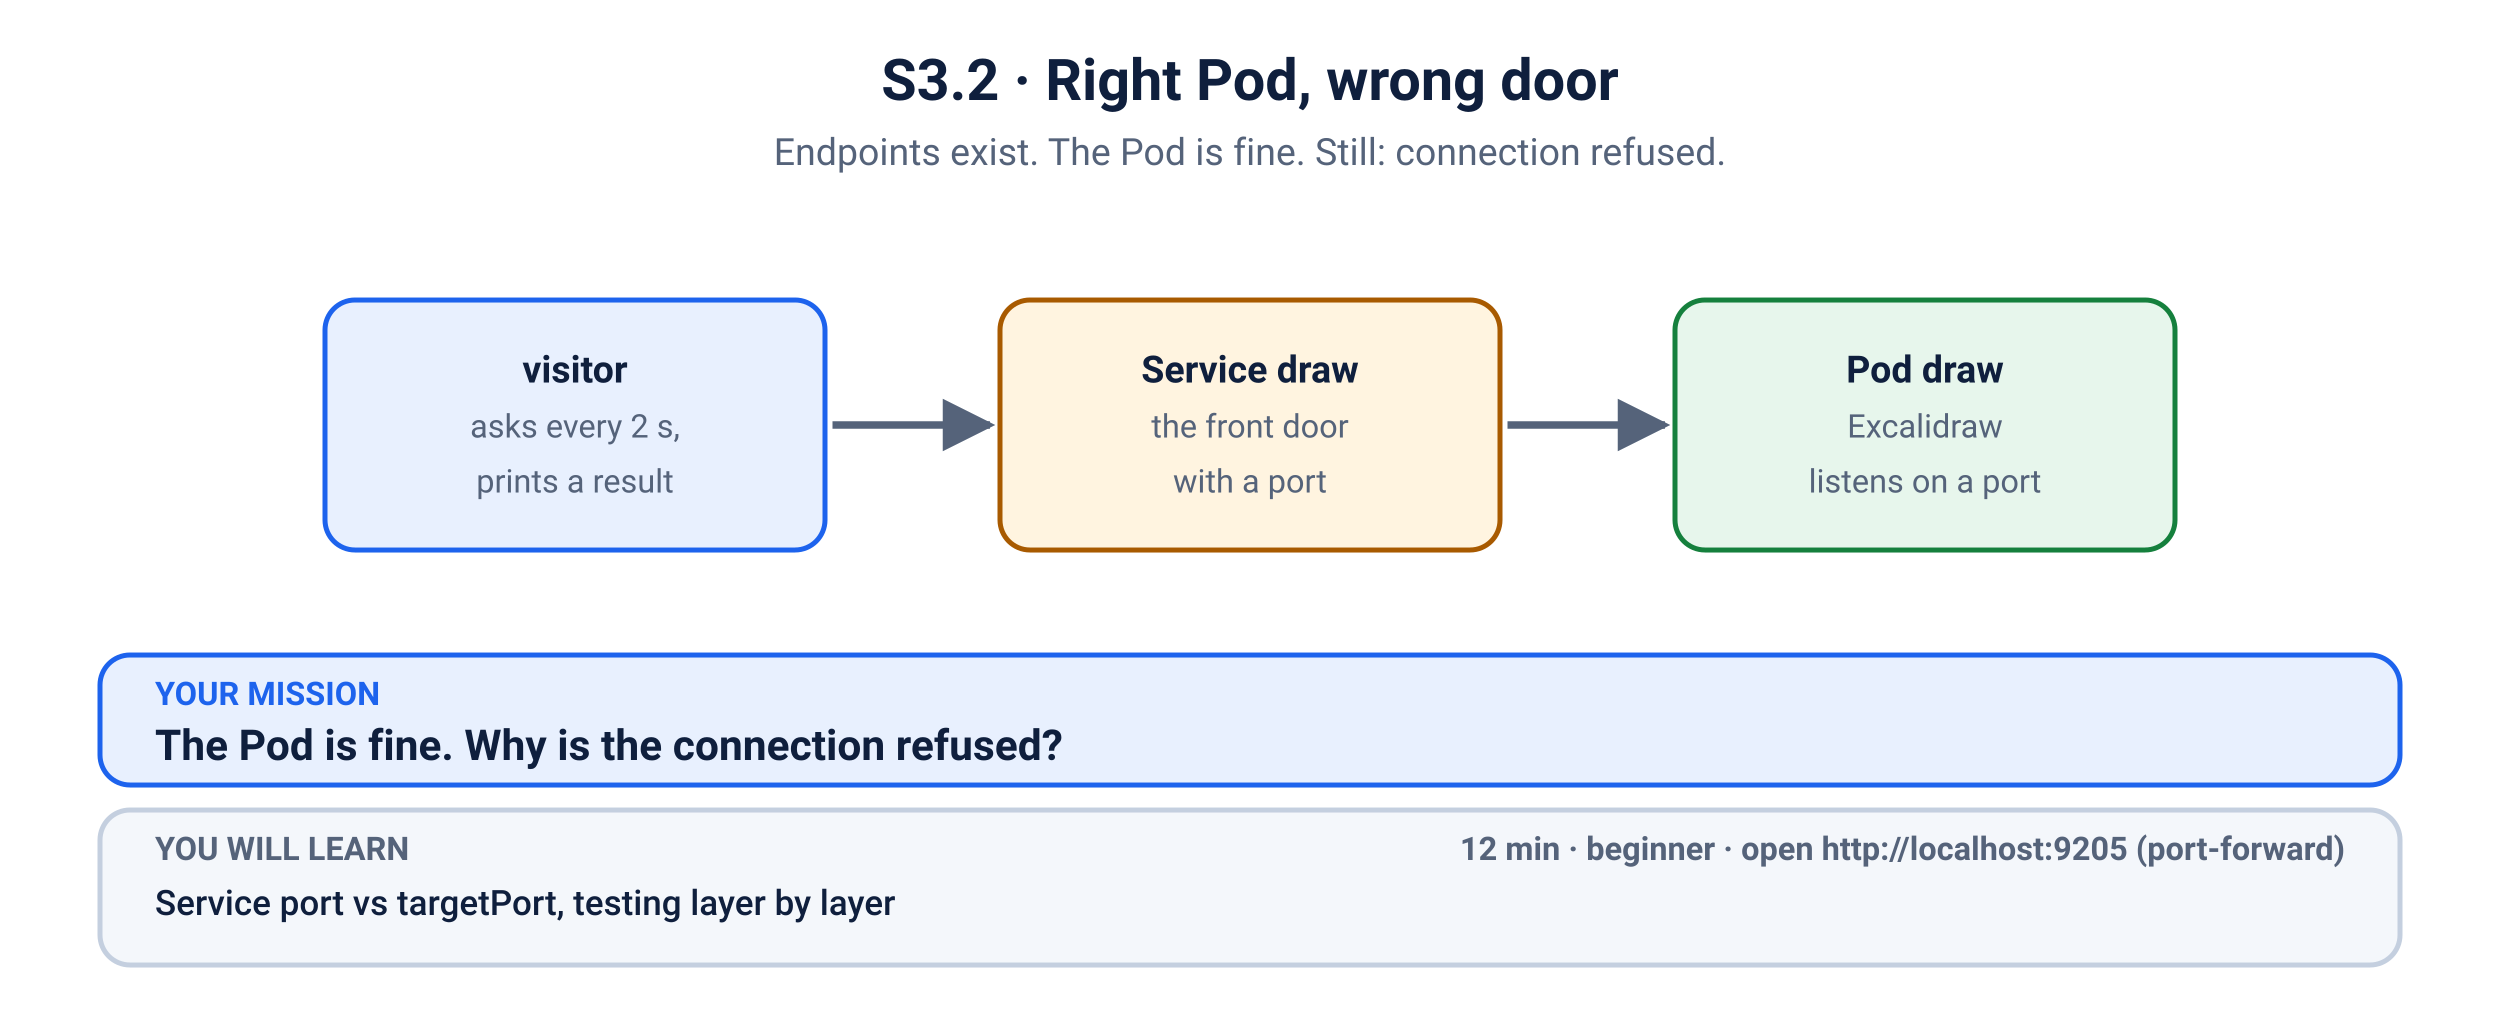
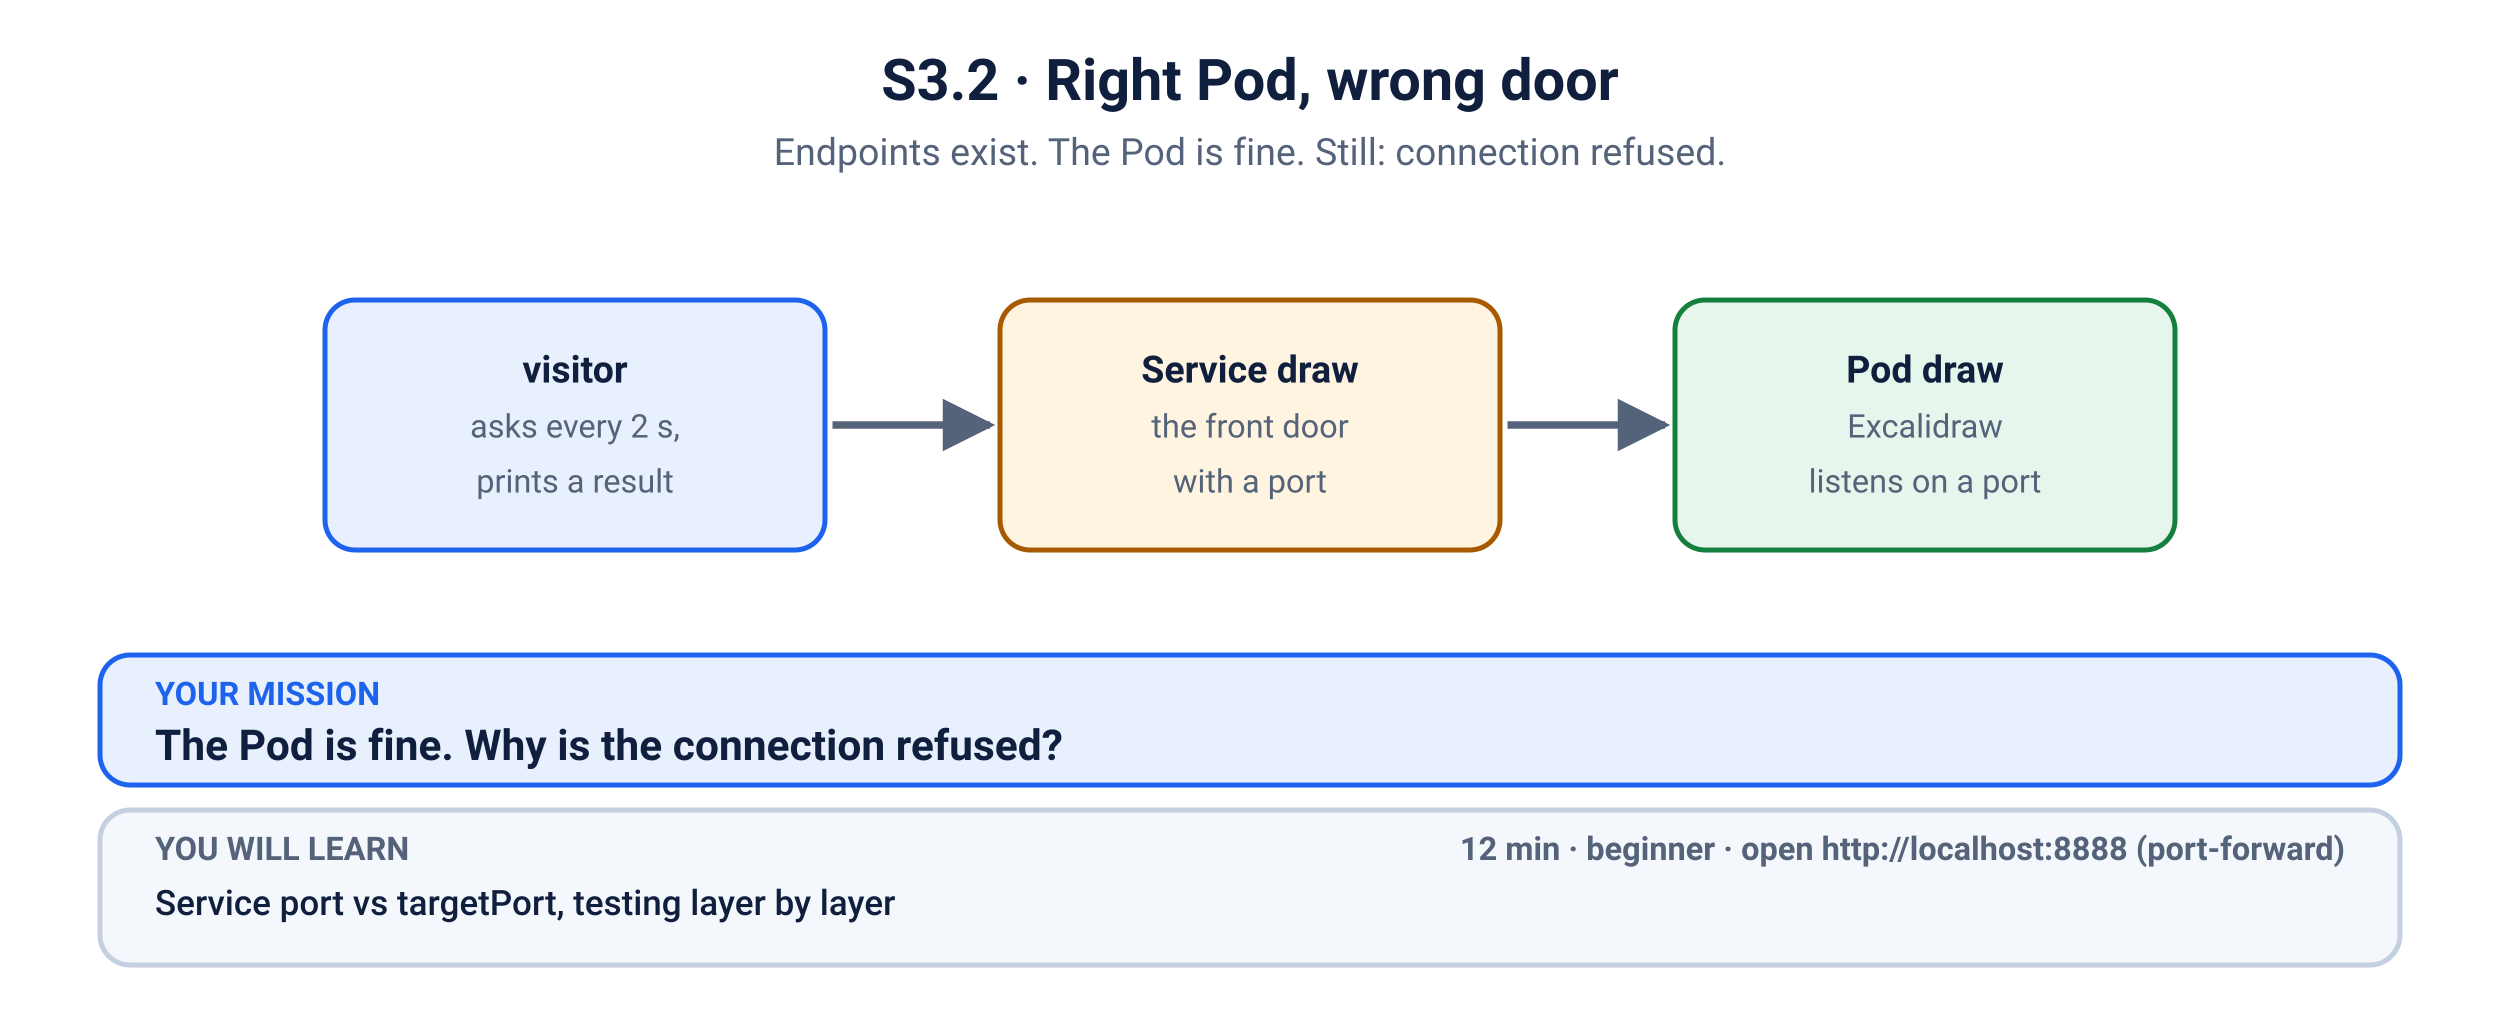
<svg xmlns="http://www.w3.org/2000/svg" viewBox="0 0 1000 410" width="1000" height="410" role="img" aria-labelledby="t d">
  <defs>
    <marker id="ah-blue" viewBox="0 0 10 10" refX="9" refY="5" markerWidth="7" markerHeight="7" orient="auto-start-reverse">
      <path d="M0,0 L10,5 L0,10 z" fill="#1d63ed" />
    </marker>
    <marker id="ah-muted" viewBox="0 0 10 10" refX="9" refY="5" markerWidth="7" markerHeight="7" orient="auto-start-reverse">
      <path d="M0,0 L10,5 L0,10 z" fill="#55637a" />
    </marker>
    <marker id="ah-red" viewBox="0 0 10 10" refX="9" refY="5" markerWidth="7" markerHeight="7" orient="auto-start-reverse">
      <path d="M0,0 L10,5 L0,10 z" fill="#c62828" />
    </marker>
    <marker id="ah-green" viewBox="0 0 10 10" refX="9" refY="5" markerWidth="7" markerHeight="7" orient="auto-start-reverse">
      <path d="M0,0 L10,5 L0,10 z" fill="#15803d" />
    </marker>
    <marker id="ah-amber" viewBox="0 0 10 10" refX="9" refY="5" markerWidth="7" markerHeight="7" orient="auto-start-reverse">
      <path d="M0,0 L10,5 L0,10 z" fill="#a85a00" />
    </marker>
    <marker id="ah-ink" viewBox="0 0 10 10" refX="9" refY="5" markerWidth="7" markerHeight="7" orient="auto-start-reverse">
      <path d="M0,0 L10,5 L0,10 z" fill="#0f1f3d" />
    </marker>
  </defs>
  <rect width="1000" height="410" fill="#ffffff" />
  <text x="500.0" y="40" font-family="-apple-system, BlinkMacSystemFont, 'Segoe UI', Roboto, Helvetica, Arial, sans-serif" font-size="23" font-weight="700" fill="#0f1f3d" text-anchor="middle">S3.2 · Right Pod, wrong door</text>
  <text x="500.0" y="66" font-family="-apple-system, BlinkMacSystemFont, 'Segoe UI', Roboto, Helvetica, Arial, sans-serif" font-size="15" fill="#55637a" text-anchor="middle">Endpoints exist. The Pod is fine. Still: connection refused.</text>
  <rect x="130" y="120" width="200" height="100" rx="12" fill="#e8f0fe" stroke="#1d63ed" stroke-width="2" />
  <text x="230.0" y="153" font-family="-apple-system, BlinkMacSystemFont, 'Segoe UI', Roboto, Helvetica, Arial, sans-serif" font-size="15" font-weight="700" fill="#0f1f3d" text-anchor="middle">visitor</text>
  <text x="230.0" y="175" font-family="-apple-system, BlinkMacSystemFont, 'Segoe UI', Roboto, Helvetica, Arial, sans-serif" font-size="13" font-weight="400" fill="#55637a" text-anchor="middle">asks every 2 s,</text>
  <text x="230.0" y="197" font-family="-apple-system, BlinkMacSystemFont, 'Segoe UI', Roboto, Helvetica, Arial, sans-serif" font-size="13" font-weight="400" fill="#55637a" text-anchor="middle">prints a result</text>
  <line x1="333" y1="170" x2="396" y2="170" stroke="#55637a" stroke-width="3" marker-end="url(#ah-muted)" />
  <rect x="400" y="120" width="200" height="100" rx="12" fill="#fff4e0" stroke="#a85a00" stroke-width="2" />
  <text x="500.0" y="153" font-family="-apple-system, BlinkMacSystemFont, 'Segoe UI', Roboto, Helvetica, Arial, sans-serif" font-size="15" font-weight="700" fill="#0f1f3d" text-anchor="middle">Service draw</text>
  <text x="500.0" y="175" font-family="-apple-system, BlinkMacSystemFont, 'Segoe UI', Roboto, Helvetica, Arial, sans-serif" font-size="13" font-weight="400" fill="#55637a" text-anchor="middle">the front door</text>
  <text x="500.0" y="197" font-family="-apple-system, BlinkMacSystemFont, 'Segoe UI', Roboto, Helvetica, Arial, sans-serif" font-size="13" font-weight="400" fill="#55637a" text-anchor="middle">with a port</text>
  <line x1="603" y1="170" x2="666" y2="170" stroke="#55637a" stroke-width="3" marker-end="url(#ah-muted)" />
  <rect x="670" y="120" width="200" height="100" rx="12" fill="#e7f6ec" stroke="#15803d" stroke-width="2" />
  <text x="770.0" y="153" font-family="-apple-system, BlinkMacSystemFont, 'Segoe UI', Roboto, Helvetica, Arial, sans-serif" font-size="15" font-weight="700" fill="#0f1f3d" text-anchor="middle">Pod draw</text>
  <text x="770.0" y="175" font-family="-apple-system, BlinkMacSystemFont, 'Segoe UI', Roboto, Helvetica, Arial, sans-serif" font-size="13" font-weight="400" fill="#55637a" text-anchor="middle">Excalidraw</text>
  <text x="770.0" y="197" font-family="-apple-system, BlinkMacSystemFont, 'Segoe UI', Roboto, Helvetica, Arial, sans-serif" font-size="13" font-weight="400" fill="#55637a" text-anchor="middle">listens on a port</text>
  <rect x="40" y="262" width="920" height="52" rx="12" fill="#e8f0fe" stroke="#1d63ed" stroke-width="2" />
  <text x="62" y="282" font-family="-apple-system, BlinkMacSystemFont, 'Segoe UI', Roboto, Helvetica, Arial, sans-serif" font-size="13" font-weight="700" fill="#1d63ed" text-anchor="start">YOUR MISSION</text>
  <text x="62" y="304" font-family="-apple-system, BlinkMacSystemFont, 'Segoe UI', Roboto, Helvetica, Arial, sans-serif" font-size="17" font-weight="700" fill="#0f1f3d" text-anchor="start">The Pod is fine. Why is the connection refused?</text>
  <rect x="40" y="324" width="920" height="62" rx="12" fill="#f4f7fb" stroke="#c4cfdf" stroke-width="2" />
  <text x="62" y="344" font-family="-apple-system, BlinkMacSystemFont, 'Segoe UI', Roboto, Helvetica, Arial, sans-serif" font-size="13" font-weight="700" fill="#55637a" text-anchor="start">YOU WILL LEARN</text>
  <text x="62" y="366" font-family="-apple-system, BlinkMacSystemFont, 'Segoe UI', Roboto, Helvetica, Arial, sans-serif" font-size="14" font-weight="500" fill="#0f1f3d" text-anchor="start">Service port vs targetPort, testing layer by layer</text>
-   <text x="938" y="344" font-family="-apple-system, BlinkMacSystemFont, 'Segoe UI', Roboto, Helvetica, Arial, sans-serif" font-size="13" font-weight="700" fill="#55637a" text-anchor="end">12 min   ·   beginner   ·   open http://localhost:9205 (port-forward)</text>
+   <text x="938" y="344" font-family="-apple-system, BlinkMacSystemFont, 'Segoe UI', Roboto, Helvetica, Arial, sans-serif" font-size="13" font-weight="700" fill="#55637a" text-anchor="end">12 min   ·   beginner   ·   open http://localhost:8888 (port-forward)</text>
</svg>
